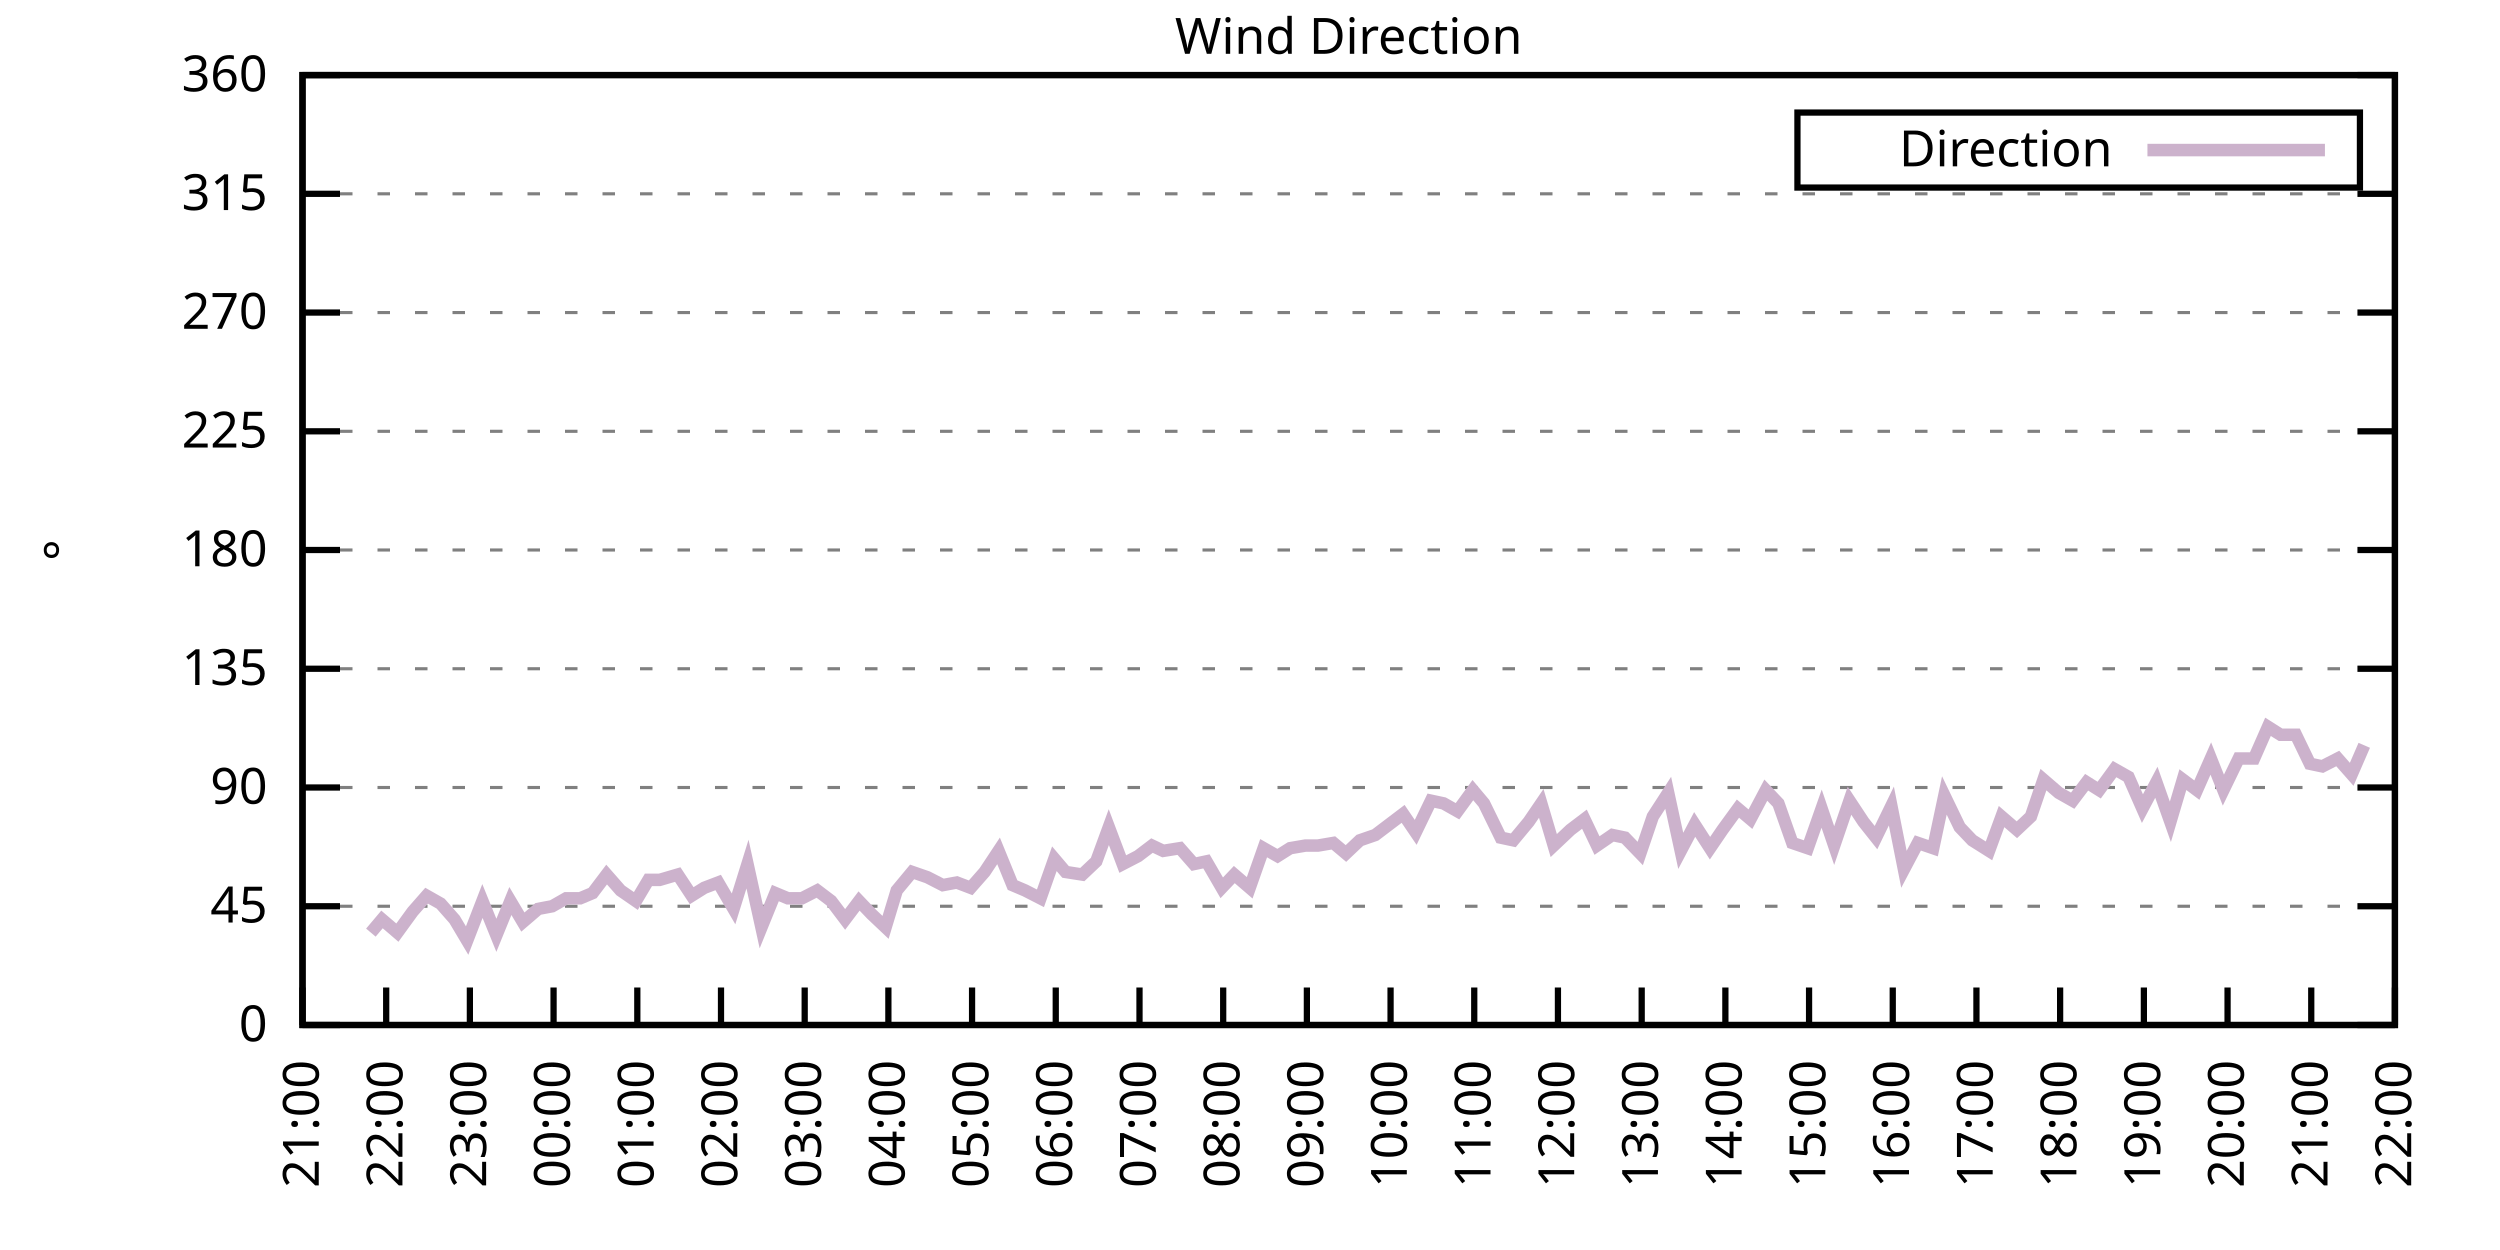
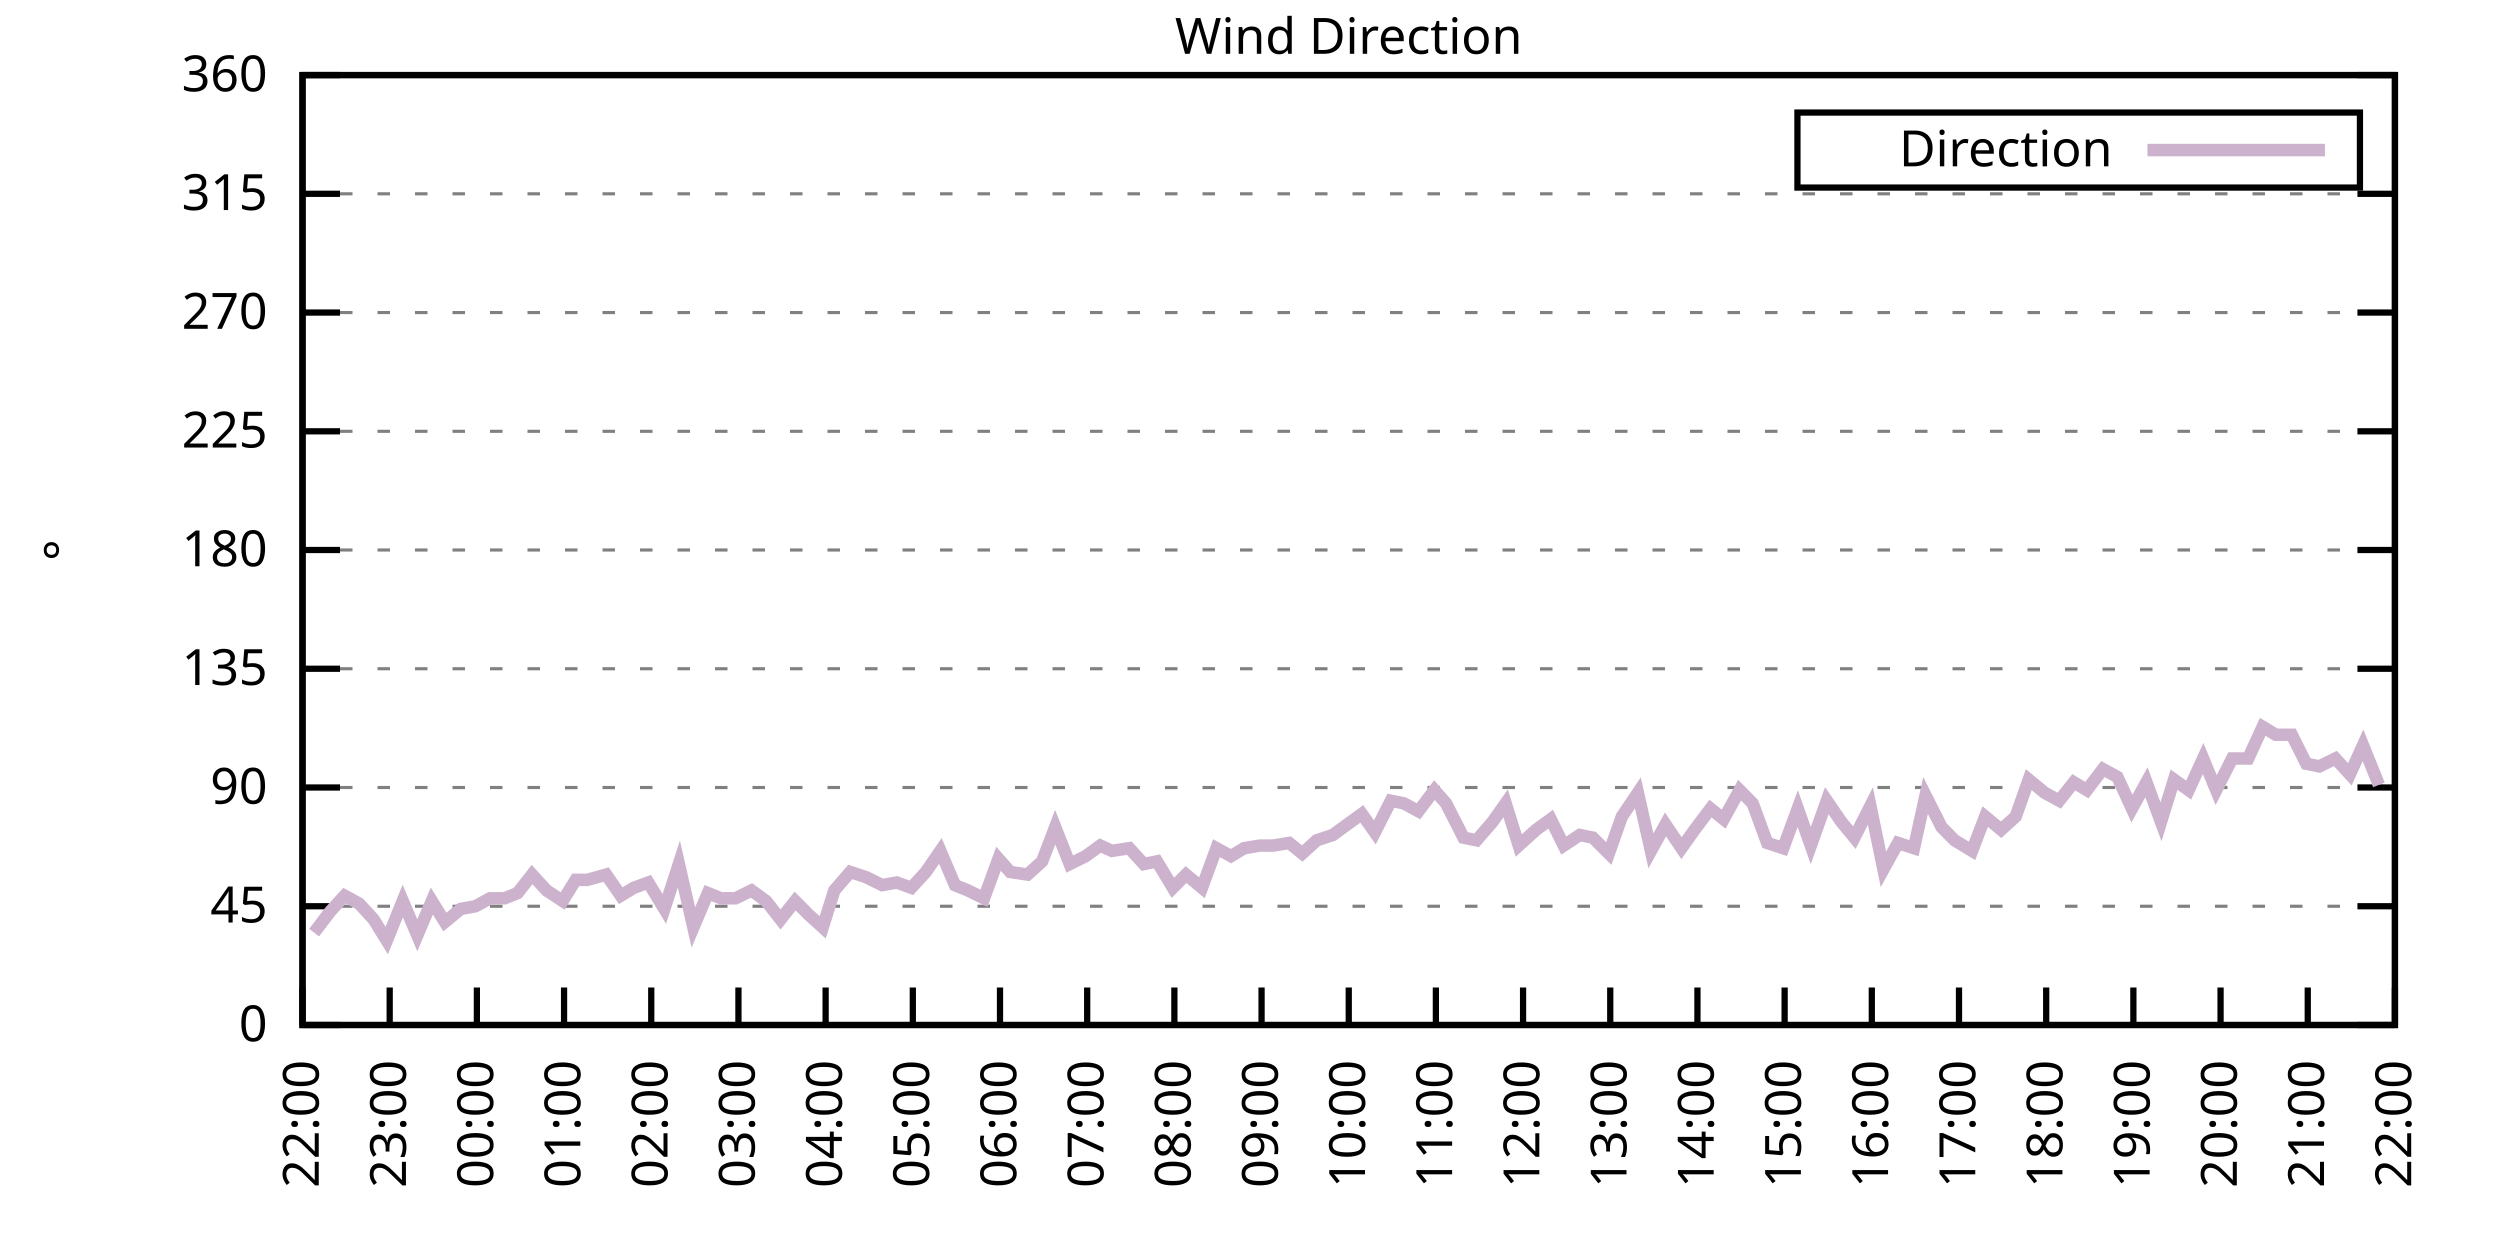
<svg xmlns="http://www.w3.org/2000/svg" xmlns:xlink="http://www.w3.org/1999/xlink" width="400" height="200" viewBox="0 0 400 200">
  <g id="gnuplot_canvas">
    <rect x="0" y="0" width="400" height="200" fill="none" />
    <defs>
      <circle id="gpDot" r="0.5" stroke-width="0.5" stroke="currentColor" />
      <path id="gpPt0" stroke-width="0.333" stroke="currentColor" d="M-1,0 h2 M0,-1 v2" />
      <path id="gpPt1" stroke-width="0.333" stroke="currentColor" d="M-1,-1 L1,1 M1,-1 L-1,1" />
      <path id="gpPt2" stroke-width="0.333" stroke="currentColor" d="M-1,0 L1,0 M0,-1 L0,1 M-1,-1 L1,1 M-1,1 L1,-1" />
      <rect id="gpPt3" stroke-width="0.333" stroke="currentColor" x="-1" y="-1" width="2" height="2" />
      <rect id="gpPt4" stroke-width="0.333" stroke="currentColor" fill="currentColor" x="-1" y="-1" width="2" height="2" />
      <circle id="gpPt5" stroke-width="0.333" stroke="currentColor" cx="0" cy="0" r="1" />
      <use xlink:href="#gpPt5" id="gpPt6" fill="currentColor" stroke="none" />
      <path id="gpPt7" stroke-width="0.333" stroke="currentColor" d="M0,-1.33 L-1.33,0.67 L1.33,0.67 z" />
      <use xlink:href="#gpPt7" id="gpPt8" fill="currentColor" stroke="none" />
      <use xlink:href="#gpPt7" id="gpPt9" stroke="currentColor" transform="rotate(180)" />
      <use xlink:href="#gpPt9" id="gpPt10" fill="currentColor" stroke="none" />
      <use xlink:href="#gpPt3" id="gpPt11" stroke="currentColor" transform="rotate(45)" />
      <use xlink:href="#gpPt11" id="gpPt12" fill="currentColor" stroke="none" />
      <path id="gpPt13" stroke-width="0.333" stroke="currentColor" d="M0,1.330 L1.265,0.411 L0.782,-1.067 L-0.782,-1.076 L-1.265,0.411 z" />
      <use xlink:href="#gpPt13" id="gpPt14" fill="currentColor" stroke="none" />
      <filter id="textbox" filterUnits="objectBoundingBox" x="0" y="0" height="1" width="1">
        <feFlood flood-color="white" flood-opacity="1" result="bgnd" />
        <feComposite in="SourceGraphic" in2="bgnd" operator="atop" />
      </filter>
      <filter id="greybox" filterUnits="objectBoundingBox" x="0" y="0" height="1" width="1">
        <feFlood flood-color="lightgrey" flood-opacity="1" result="grey" />
        <feComposite in="SourceGraphic" in2="grey" operator="atop" />
      </filter>
    </defs>
    <g fill="none" color="white" stroke="currentColor" stroke-width="1.00" stroke-linecap="butt" stroke-linejoin="miter">
</g>
    <g fill="none" color="black" stroke="currentColor" stroke-width="1.00" stroke-linecap="butt" stroke-linejoin="miter">
      <g stroke="none" shape-rendering="crispEdges">
        <polygon fill="rgb(255, 255, 255)" points="48.40,164.00 383.18,164.00 383.18,12.02 48.40,12.02 " />
      </g>
    </g>
    <g fill="none" color="black" stroke="currentColor" stroke-width="1.00" stroke-linecap="butt" stroke-linejoin="miter">
</g>
    <g fill="none" color="black" stroke="black" stroke-width="0.50" stroke-linecap="butt" stroke-linejoin="miter">
</g>
    <g fill="none" color="gray" stroke="currentColor" stroke-width="0.50" stroke-linecap="butt" stroke-linejoin="miter">
      <path stroke="gray" stroke-dasharray="2,4" class="gridline" d="M48.40,164.00 L383.19,164.00  " />
    </g>
    <g fill="none" color="gray" stroke="gray" stroke-width="1.00" stroke-linecap="butt" stroke-linejoin="miter">
</g>
    <g fill="none" color="black" stroke="currentColor" stroke-width="1.00" stroke-linecap="butt" stroke-linejoin="miter">
      <path stroke="black" d="M48.40,164.00 L54.40,164.00 M383.19,164.00 L377.19,164.00  " />
      <g transform="translate(42.80,166.60)" stroke="none" fill="black" font-family="Sans" font-size="8.00" text-anchor="end">
        <text>
          <tspan font-family="Sans"> 0</tspan>
        </text>
      </g>
    </g>
    <g fill="none" color="black" stroke="currentColor" stroke-width="1.00" stroke-linecap="butt" stroke-linejoin="miter">
</g>
    <g fill="none" color="black" stroke="black" stroke-width="0.50" stroke-linecap="butt" stroke-linejoin="miter">
</g>
    <g fill="none" color="gray" stroke="currentColor" stroke-width="0.50" stroke-linecap="butt" stroke-linejoin="miter">
      <path stroke="gray" stroke-dasharray="2,4" class="gridline" d="M48.40,145.00 L383.19,145.00  " />
    </g>
    <g fill="none" color="gray" stroke="gray" stroke-width="1.00" stroke-linecap="butt" stroke-linejoin="miter">
</g>
    <g fill="none" color="black" stroke="currentColor" stroke-width="1.00" stroke-linecap="butt" stroke-linejoin="miter">
      <path stroke="black" d="M48.40,145.00 L54.40,145.00 M383.19,145.00 L377.19,145.00  " />
      <g transform="translate(42.80,147.60)" stroke="none" fill="black" font-family="Sans" font-size="8.00" text-anchor="end">
        <text>
          <tspan font-family="Sans"> 45</tspan>
        </text>
      </g>
    </g>
    <g fill="none" color="black" stroke="currentColor" stroke-width="1.00" stroke-linecap="butt" stroke-linejoin="miter">
</g>
    <g fill="none" color="black" stroke="black" stroke-width="0.50" stroke-linecap="butt" stroke-linejoin="miter">
</g>
    <g fill="none" color="gray" stroke="currentColor" stroke-width="0.50" stroke-linecap="butt" stroke-linejoin="miter">
      <path stroke="gray" stroke-dasharray="2,4" class="gridline" d="M48.40,126.00 L383.19,126.00  " />
    </g>
    <g fill="none" color="gray" stroke="gray" stroke-width="1.00" stroke-linecap="butt" stroke-linejoin="miter">
</g>
    <g fill="none" color="black" stroke="currentColor" stroke-width="1.00" stroke-linecap="butt" stroke-linejoin="miter">
      <path stroke="black" d="M48.40,126.00 L54.40,126.00 M383.19,126.00 L377.19,126.00  " />
      <g transform="translate(42.80,128.60)" stroke="none" fill="black" font-family="Sans" font-size="8.00" text-anchor="end">
        <text>
          <tspan font-family="Sans"> 90</tspan>
        </text>
      </g>
    </g>
    <g fill="none" color="black" stroke="currentColor" stroke-width="1.00" stroke-linecap="butt" stroke-linejoin="miter">
</g>
    <g fill="none" color="black" stroke="black" stroke-width="0.50" stroke-linecap="butt" stroke-linejoin="miter">
</g>
    <g fill="none" color="gray" stroke="currentColor" stroke-width="0.50" stroke-linecap="butt" stroke-linejoin="miter">
      <path stroke="gray" stroke-dasharray="2,4" class="gridline" d="M48.40,107.00 L383.19,107.00  " />
    </g>
    <g fill="none" color="gray" stroke="gray" stroke-width="1.00" stroke-linecap="butt" stroke-linejoin="miter">
</g>
    <g fill="none" color="black" stroke="currentColor" stroke-width="1.00" stroke-linecap="butt" stroke-linejoin="miter">
      <path stroke="black" d="M48.40,107.00 L54.40,107.00 M383.19,107.00 L377.19,107.00  " />
      <g transform="translate(42.80,109.60)" stroke="none" fill="black" font-family="Sans" font-size="8.00" text-anchor="end">
        <text>
          <tspan font-family="Sans"> 135</tspan>
        </text>
      </g>
    </g>
    <g fill="none" color="black" stroke="currentColor" stroke-width="1.00" stroke-linecap="butt" stroke-linejoin="miter">
</g>
    <g fill="none" color="black" stroke="black" stroke-width="0.50" stroke-linecap="butt" stroke-linejoin="miter">
</g>
    <g fill="none" color="gray" stroke="currentColor" stroke-width="0.50" stroke-linecap="butt" stroke-linejoin="miter">
      <path stroke="gray" stroke-dasharray="2,4" class="gridline" d="M48.40,88.00 L383.19,88.00  " />
    </g>
    <g fill="none" color="gray" stroke="gray" stroke-width="1.00" stroke-linecap="butt" stroke-linejoin="miter">
</g>
    <g fill="none" color="black" stroke="currentColor" stroke-width="1.00" stroke-linecap="butt" stroke-linejoin="miter">
      <path stroke="black" d="M48.40,88.00 L54.40,88.00 M383.19,88.00 L377.19,88.00  " />
      <g transform="translate(42.80,90.60)" stroke="none" fill="black" font-family="Sans" font-size="8.00" text-anchor="end">
        <text>
          <tspan font-family="Sans"> 180</tspan>
        </text>
      </g>
    </g>
    <g fill="none" color="black" stroke="currentColor" stroke-width="1.00" stroke-linecap="butt" stroke-linejoin="miter">
</g>
    <g fill="none" color="black" stroke="black" stroke-width="0.50" stroke-linecap="butt" stroke-linejoin="miter">
</g>
    <g fill="none" color="gray" stroke="currentColor" stroke-width="0.50" stroke-linecap="butt" stroke-linejoin="miter">
      <path stroke="gray" stroke-dasharray="2,4" class="gridline" d="M48.40,69.01 L383.19,69.01  " />
    </g>
    <g fill="none" color="gray" stroke="gray" stroke-width="1.00" stroke-linecap="butt" stroke-linejoin="miter">
</g>
    <g fill="none" color="black" stroke="currentColor" stroke-width="1.00" stroke-linecap="butt" stroke-linejoin="miter">
      <path stroke="black" d="M48.40,69.01 L54.40,69.01 M383.19,69.01 L377.19,69.01  " />
      <g transform="translate(42.80,71.61)" stroke="none" fill="black" font-family="Sans" font-size="8.00" text-anchor="end">
        <text>
          <tspan font-family="Sans"> 225</tspan>
        </text>
      </g>
    </g>
    <g fill="none" color="black" stroke="currentColor" stroke-width="1.00" stroke-linecap="butt" stroke-linejoin="miter">
</g>
    <g fill="none" color="black" stroke="black" stroke-width="0.50" stroke-linecap="butt" stroke-linejoin="miter">
</g>
    <g fill="none" color="gray" stroke="currentColor" stroke-width="0.50" stroke-linecap="butt" stroke-linejoin="miter">
      <path stroke="gray" stroke-dasharray="2,4" class="gridline" d="M48.40,50.01 L383.19,50.01  " />
    </g>
    <g fill="none" color="gray" stroke="gray" stroke-width="1.00" stroke-linecap="butt" stroke-linejoin="miter">
</g>
    <g fill="none" color="black" stroke="currentColor" stroke-width="1.00" stroke-linecap="butt" stroke-linejoin="miter">
      <path stroke="black" d="M48.40,50.01 L54.40,50.01 M383.19,50.01 L377.19,50.01  " />
      <g transform="translate(42.80,52.61)" stroke="none" fill="black" font-family="Sans" font-size="8.00" text-anchor="end">
        <text>
          <tspan font-family="Sans"> 270</tspan>
        </text>
      </g>
    </g>
    <g fill="none" color="black" stroke="currentColor" stroke-width="1.00" stroke-linecap="butt" stroke-linejoin="miter">
</g>
    <g fill="none" color="black" stroke="black" stroke-width="0.50" stroke-linecap="butt" stroke-linejoin="miter">
</g>
    <g fill="none" color="gray" stroke="currentColor" stroke-width="0.50" stroke-linecap="butt" stroke-linejoin="miter">
      <path stroke="gray" stroke-dasharray="2,4" class="gridline" d="M48.40,31.01 L383.19,31.01  " />
    </g>
    <g fill="none" color="gray" stroke="gray" stroke-width="1.00" stroke-linecap="butt" stroke-linejoin="miter">
</g>
    <g fill="none" color="black" stroke="currentColor" stroke-width="1.00" stroke-linecap="butt" stroke-linejoin="miter">
      <path stroke="black" d="M48.40,31.01 L54.40,31.01 M383.19,31.01 L377.19,31.01  " />
      <g transform="translate(42.80,33.61)" stroke="none" fill="black" font-family="Sans" font-size="8.00" text-anchor="end">
        <text>
          <tspan font-family="Sans"> 315</tspan>
        </text>
      </g>
    </g>
    <g fill="none" color="black" stroke="currentColor" stroke-width="1.00" stroke-linecap="butt" stroke-linejoin="miter">
</g>
    <g fill="none" color="black" stroke="black" stroke-width="0.50" stroke-linecap="butt" stroke-linejoin="miter">
</g>
    <g fill="none" color="gray" stroke="currentColor" stroke-width="0.50" stroke-linecap="butt" stroke-linejoin="miter">
      <path stroke="gray" stroke-dasharray="2,4" class="gridline" d="M48.40,12.01 L383.19,12.01  " />
    </g>
    <g fill="none" color="gray" stroke="gray" stroke-width="1.00" stroke-linecap="butt" stroke-linejoin="miter">
</g>
    <g fill="none" color="black" stroke="currentColor" stroke-width="1.00" stroke-linecap="butt" stroke-linejoin="miter">
      <path stroke="black" d="M48.40,12.01 L54.40,12.01 M383.19,12.01 L377.19,12.01  " />
      <g transform="translate(42.80,14.61)" stroke="none" fill="black" font-family="Sans" font-size="8.00" text-anchor="end">
        <text>
          <tspan font-family="Sans"> 360</tspan>
        </text>
      </g>
    </g>
    <g fill="none" color="black" stroke="currentColor" stroke-width="1.00" stroke-linecap="butt" stroke-linejoin="miter">
      <path stroke="black" d="M48.40,164.00 L48.40,158.00  " />
      <g transform="translate(51.00,169.60) rotate(270.00)" stroke="none" fill="black" font-family="Sans" font-size="8.00" text-anchor="end">
        <text>
-           <tspan font-family="Sans">21:00</tspan>
-         </text>
-       </g>
-     </g>
-     <g fill="none" color="black" stroke="currentColor" stroke-width="1.00" stroke-linecap="butt" stroke-linejoin="miter">
-       <path stroke="black" d="M61.79,164.00 L61.79,158.00  " />
-       <g transform="translate(64.39,169.60) rotate(270.00)" stroke="none" fill="black" font-family="Sans" font-size="8.00" text-anchor="end">
-         <text>
          <tspan font-family="Sans">22:00</tspan>
        </text>
      </g>
    </g>
    <g fill="none" color="black" stroke="currentColor" stroke-width="1.00" stroke-linecap="butt" stroke-linejoin="miter">
-       <path stroke="black" d="M75.18,164.00 L75.18,158.00  " />
-       <g transform="translate(77.78,169.60) rotate(270.00)" stroke="none" fill="black" font-family="Sans" font-size="8.00" text-anchor="end">
+       <path stroke="black" d="M62.35,164.00 L62.35,158.00  " />
+       <g transform="translate(64.95,169.60) rotate(270.00)" stroke="none" fill="black" font-family="Sans" font-size="8.00" text-anchor="end">
        <text>
          <tspan font-family="Sans">23:00</tspan>
        </text>
      </g>
    </g>
    <g fill="none" color="black" stroke="currentColor" stroke-width="1.00" stroke-linecap="butt" stroke-linejoin="miter">
-       <path stroke="black" d="M88.57,164.00 L88.57,158.00  " />
-       <g transform="translate(91.17,169.60) rotate(270.00)" stroke="none" fill="black" font-family="Sans" font-size="8.00" text-anchor="end">
+       <path stroke="black" d="M76.30,164.00 L76.30,158.00  " />
+       <g transform="translate(78.90,169.60) rotate(270.00)" stroke="none" fill="black" font-family="Sans" font-size="8.00" text-anchor="end">
        <text>
          <tspan font-family="Sans">00:00</tspan>
        </text>
      </g>
    </g>
    <g fill="none" color="black" stroke="currentColor" stroke-width="1.00" stroke-linecap="butt" stroke-linejoin="miter">
-       <path stroke="black" d="M101.97,164.00 L101.97,158.00  " />
-       <g transform="translate(104.57,169.60) rotate(270.00)" stroke="none" fill="black" font-family="Sans" font-size="8.00" text-anchor="end">
+       <path stroke="black" d="M90.25,164.00 L90.25,158.00  " />
+       <g transform="translate(92.85,169.60) rotate(270.00)" stroke="none" fill="black" font-family="Sans" font-size="8.00" text-anchor="end">
        <text>
          <tspan font-family="Sans">01:00</tspan>
        </text>
      </g>
    </g>
    <g fill="none" color="black" stroke="currentColor" stroke-width="1.00" stroke-linecap="butt" stroke-linejoin="miter">
-       <path stroke="black" d="M115.36,164.00 L115.36,158.00  " />
-       <g transform="translate(117.96,169.60) rotate(270.00)" stroke="none" fill="black" font-family="Sans" font-size="8.00" text-anchor="end">
+       <path stroke="black" d="M104.20,164.00 L104.20,158.00  " />
+       <g transform="translate(106.80,169.60) rotate(270.00)" stroke="none" fill="black" font-family="Sans" font-size="8.00" text-anchor="end">
        <text>
          <tspan font-family="Sans">02:00</tspan>
        </text>
      </g>
    </g>
    <g fill="none" color="black" stroke="currentColor" stroke-width="1.00" stroke-linecap="butt" stroke-linejoin="miter">
-       <path stroke="black" d="M128.75,164.00 L128.75,158.00  " />
-       <g transform="translate(131.35,169.60) rotate(270.00)" stroke="none" fill="black" font-family="Sans" font-size="8.00" text-anchor="end">
+       <path stroke="black" d="M118.15,164.00 L118.15,158.00  " />
+       <g transform="translate(120.75,169.60) rotate(270.00)" stroke="none" fill="black" font-family="Sans" font-size="8.00" text-anchor="end">
        <text>
          <tspan font-family="Sans">03:00</tspan>
        </text>
      </g>
    </g>
    <g fill="none" color="black" stroke="currentColor" stroke-width="1.00" stroke-linecap="butt" stroke-linejoin="miter">
-       <path stroke="black" d="M142.14,164.00 L142.14,158.00  " />
-       <g transform="translate(144.74,169.60) rotate(270.00)" stroke="none" fill="black" font-family="Sans" font-size="8.00" text-anchor="end">
+       <path stroke="black" d="M132.10,164.00 L132.10,158.00  " />
+       <g transform="translate(134.70,169.60) rotate(270.00)" stroke="none" fill="black" font-family="Sans" font-size="8.00" text-anchor="end">
        <text>
          <tspan font-family="Sans">04:00</tspan>
        </text>
      </g>
    </g>
    <g fill="none" color="black" stroke="currentColor" stroke-width="1.00" stroke-linecap="butt" stroke-linejoin="miter">
-       <path stroke="black" d="M155.53,164.00 L155.53,158.00  " />
-       <g transform="translate(158.13,169.60) rotate(270.00)" stroke="none" fill="black" font-family="Sans" font-size="8.00" text-anchor="end">
+       <path stroke="black" d="M146.05,164.00 L146.05,158.00  " />
+       <g transform="translate(148.65,169.60) rotate(270.00)" stroke="none" fill="black" font-family="Sans" font-size="8.00" text-anchor="end">
        <text>
          <tspan font-family="Sans">05:00</tspan>
        </text>
      </g>
    </g>
    <g fill="none" color="black" stroke="currentColor" stroke-width="1.00" stroke-linecap="butt" stroke-linejoin="miter">
-       <path stroke="black" d="M168.92,164.00 L168.92,158.00  " />
-       <g transform="translate(171.52,169.60) rotate(270.00)" stroke="none" fill="black" font-family="Sans" font-size="8.00" text-anchor="end">
+       <path stroke="black" d="M160.00,164.00 L160.00,158.00  " />
+       <g transform="translate(162.60,169.60) rotate(270.00)" stroke="none" fill="black" font-family="Sans" font-size="8.00" text-anchor="end">
        <text>
          <tspan font-family="Sans">06:00</tspan>
        </text>
      </g>
    </g>
    <g fill="none" color="black" stroke="currentColor" stroke-width="1.00" stroke-linecap="butt" stroke-linejoin="miter">
-       <path stroke="black" d="M182.32,164.00 L182.32,158.00  " />
-       <g transform="translate(184.92,169.60) rotate(270.00)" stroke="none" fill="black" font-family="Sans" font-size="8.00" text-anchor="end">
+       <path stroke="black" d="M173.95,164.00 L173.95,158.00  " />
+       <g transform="translate(176.55,169.60) rotate(270.00)" stroke="none" fill="black" font-family="Sans" font-size="8.00" text-anchor="end">
        <text>
          <tspan font-family="Sans">07:00</tspan>
        </text>
      </g>
    </g>
    <g fill="none" color="black" stroke="currentColor" stroke-width="1.00" stroke-linecap="butt" stroke-linejoin="miter">
-       <path stroke="black" d="M195.71,164.00 L195.71,158.00  " />
-       <g transform="translate(198.31,169.60) rotate(270.00)" stroke="none" fill="black" font-family="Sans" font-size="8.00" text-anchor="end">
+       <path stroke="black" d="M187.90,164.00 L187.90,158.00  " />
+       <g transform="translate(190.50,169.60) rotate(270.00)" stroke="none" fill="black" font-family="Sans" font-size="8.00" text-anchor="end">
        <text>
          <tspan font-family="Sans">08:00</tspan>
        </text>
      </g>
    </g>
    <g fill="none" color="black" stroke="currentColor" stroke-width="1.00" stroke-linecap="butt" stroke-linejoin="miter">
-       <path stroke="black" d="M209.10,164.00 L209.10,158.00  " />
-       <g transform="translate(211.70,169.60) rotate(270.00)" stroke="none" fill="black" font-family="Sans" font-size="8.00" text-anchor="end">
+       <path stroke="black" d="M201.85,164.00 L201.85,158.00  " />
+       <g transform="translate(204.45,169.60) rotate(270.00)" stroke="none" fill="black" font-family="Sans" font-size="8.00" text-anchor="end">
        <text>
          <tspan font-family="Sans">09:00</tspan>
        </text>
      </g>
    </g>
    <g fill="none" color="black" stroke="currentColor" stroke-width="1.00" stroke-linecap="butt" stroke-linejoin="miter">
-       <path stroke="black" d="M222.49,164.00 L222.49,158.00  " />
-       <g transform="translate(225.09,169.60) rotate(270.00)" stroke="none" fill="black" font-family="Sans" font-size="8.00" text-anchor="end">
+       <path stroke="black" d="M215.80,164.00 L215.80,158.00  " />
+       <g transform="translate(218.40,169.60) rotate(270.00)" stroke="none" fill="black" font-family="Sans" font-size="8.00" text-anchor="end">
        <text>
          <tspan font-family="Sans">10:00</tspan>
        </text>
      </g>
    </g>
    <g fill="none" color="black" stroke="currentColor" stroke-width="1.00" stroke-linecap="butt" stroke-linejoin="miter">
-       <path stroke="black" d="M235.88,164.00 L235.88,158.00  " />
-       <g transform="translate(238.48,169.60) rotate(270.00)" stroke="none" fill="black" font-family="Sans" font-size="8.00" text-anchor="end">
+       <path stroke="black" d="M229.74,164.00 L229.74,158.00  " />
+       <g transform="translate(232.34,169.60) rotate(270.00)" stroke="none" fill="black" font-family="Sans" font-size="8.00" text-anchor="end">
        <text>
          <tspan font-family="Sans">11:00</tspan>
        </text>
      </g>
    </g>
    <g fill="none" color="black" stroke="currentColor" stroke-width="1.00" stroke-linecap="butt" stroke-linejoin="miter">
-       <path stroke="black" d="M249.27,164.00 L249.27,158.00  " />
-       <g transform="translate(251.87,169.60) rotate(270.00)" stroke="none" fill="black" font-family="Sans" font-size="8.00" text-anchor="end">
+       <path stroke="black" d="M243.69,164.00 L243.69,158.00  " />
+       <g transform="translate(246.29,169.60) rotate(270.00)" stroke="none" fill="black" font-family="Sans" font-size="8.00" text-anchor="end">
        <text>
          <tspan font-family="Sans">12:00</tspan>
        </text>
      </g>
    </g>
    <g fill="none" color="black" stroke="currentColor" stroke-width="1.00" stroke-linecap="butt" stroke-linejoin="miter">
-       <path stroke="black" d="M262.67,164.00 L262.67,158.00  " />
-       <g transform="translate(265.27,169.60) rotate(270.00)" stroke="none" fill="black" font-family="Sans" font-size="8.00" text-anchor="end">
+       <path stroke="black" d="M257.64,164.00 L257.64,158.00  " />
+       <g transform="translate(260.24,169.60) rotate(270.00)" stroke="none" fill="black" font-family="Sans" font-size="8.00" text-anchor="end">
        <text>
          <tspan font-family="Sans">13:00</tspan>
        </text>
      </g>
    </g>
    <g fill="none" color="black" stroke="currentColor" stroke-width="1.00" stroke-linecap="butt" stroke-linejoin="miter">
-       <path stroke="black" d="M276.06,164.00 L276.06,158.00  " />
-       <g transform="translate(278.66,169.60) rotate(270.00)" stroke="none" fill="black" font-family="Sans" font-size="8.00" text-anchor="end">
+       <path stroke="black" d="M271.59,164.00 L271.59,158.00  " />
+       <g transform="translate(274.19,169.60) rotate(270.00)" stroke="none" fill="black" font-family="Sans" font-size="8.00" text-anchor="end">
        <text>
          <tspan font-family="Sans">14:00</tspan>
        </text>
      </g>
    </g>
    <g fill="none" color="black" stroke="currentColor" stroke-width="1.00" stroke-linecap="butt" stroke-linejoin="miter">
-       <path stroke="black" d="M289.45,164.00 L289.45,158.00  " />
-       <g transform="translate(292.05,169.60) rotate(270.00)" stroke="none" fill="black" font-family="Sans" font-size="8.00" text-anchor="end">
+       <path stroke="black" d="M285.54,164.00 L285.54,158.00  " />
+       <g transform="translate(288.14,169.60) rotate(270.00)" stroke="none" fill="black" font-family="Sans" font-size="8.00" text-anchor="end">
        <text>
          <tspan font-family="Sans">15:00</tspan>
        </text>
      </g>
    </g>
    <g fill="none" color="black" stroke="currentColor" stroke-width="1.00" stroke-linecap="butt" stroke-linejoin="miter">
-       <path stroke="black" d="M302.84,164.00 L302.84,158.00  " />
-       <g transform="translate(305.44,169.60) rotate(270.00)" stroke="none" fill="black" font-family="Sans" font-size="8.00" text-anchor="end">
+       <path stroke="black" d="M299.49,164.00 L299.49,158.00  " />
+       <g transform="translate(302.09,169.60) rotate(270.00)" stroke="none" fill="black" font-family="Sans" font-size="8.00" text-anchor="end">
        <text>
          <tspan font-family="Sans">16:00</tspan>
        </text>
      </g>
    </g>
    <g fill="none" color="black" stroke="currentColor" stroke-width="1.00" stroke-linecap="butt" stroke-linejoin="miter">
-       <path stroke="black" d="M316.23,164.00 L316.23,158.00  " />
-       <g transform="translate(318.83,169.60) rotate(270.00)" stroke="none" fill="black" font-family="Sans" font-size="8.00" text-anchor="end">
+       <path stroke="black" d="M313.44,164.00 L313.44,158.00  " />
+       <g transform="translate(316.04,169.60) rotate(270.00)" stroke="none" fill="black" font-family="Sans" font-size="8.00" text-anchor="end">
        <text>
          <tspan font-family="Sans">17:00</tspan>
        </text>
      </g>
    </g>
    <g fill="none" color="black" stroke="currentColor" stroke-width="1.00" stroke-linecap="butt" stroke-linejoin="miter">
-       <path stroke="black" d="M329.62,164.00 L329.62,158.00  " />
-       <g transform="translate(332.22,169.60) rotate(270.00)" stroke="none" fill="black" font-family="Sans" font-size="8.00" text-anchor="end">
+       <path stroke="black" d="M327.39,164.00 L327.39,158.00  " />
+       <g transform="translate(329.99,169.60) rotate(270.00)" stroke="none" fill="black" font-family="Sans" font-size="8.00" text-anchor="end">
        <text>
          <tspan font-family="Sans">18:00</tspan>
        </text>
      </g>
    </g>
    <g fill="none" color="black" stroke="currentColor" stroke-width="1.00" stroke-linecap="butt" stroke-linejoin="miter">
-       <path stroke="black" d="M343.02,164.00 L343.02,158.00  " />
-       <g transform="translate(345.62,169.60) rotate(270.00)" stroke="none" fill="black" font-family="Sans" font-size="8.00" text-anchor="end">
+       <path stroke="black" d="M341.34,164.00 L341.34,158.00  " />
+       <g transform="translate(343.94,169.60) rotate(270.00)" stroke="none" fill="black" font-family="Sans" font-size="8.00" text-anchor="end">
        <text>
          <tspan font-family="Sans">19:00</tspan>
        </text>
      </g>
    </g>
    <g fill="none" color="black" stroke="currentColor" stroke-width="1.00" stroke-linecap="butt" stroke-linejoin="miter">
-       <path stroke="black" d="M356.41,164.00 L356.41,158.00  " />
-       <g transform="translate(359.01,169.60) rotate(270.00)" stroke="none" fill="black" font-family="Sans" font-size="8.00" text-anchor="end">
+       <path stroke="black" d="M355.29,164.00 L355.29,158.00  " />
+       <g transform="translate(357.89,169.60) rotate(270.00)" stroke="none" fill="black" font-family="Sans" font-size="8.00" text-anchor="end">
        <text>
          <tspan font-family="Sans">20:00</tspan>
        </text>
      </g>
    </g>
    <g fill="none" color="black" stroke="currentColor" stroke-width="1.00" stroke-linecap="butt" stroke-linejoin="miter">
-       <path stroke="black" d="M369.80,164.00 L369.80,158.00  " />
-       <g transform="translate(372.40,169.60) rotate(270.00)" stroke="none" fill="black" font-family="Sans" font-size="8.00" text-anchor="end">
+       <path stroke="black" d="M369.24,164.00 L369.24,158.00  " />
+       <g transform="translate(371.84,169.60) rotate(270.00)" stroke="none" fill="black" font-family="Sans" font-size="8.00" text-anchor="end">
        <text>
          <tspan font-family="Sans">21:00</tspan>
        </text>
      </g>
    </g>
    <g fill="none" color="black" stroke="currentColor" stroke-width="1.00" stroke-linecap="butt" stroke-linejoin="miter">
      <path stroke="black" d="M383.19,164.00 L383.19,158.00  " />
      <g transform="translate(385.79,169.60) rotate(270.00)" stroke="none" fill="black" font-family="Sans" font-size="8.00" text-anchor="end">
        <text>
          <tspan font-family="Sans">22:00</tspan>
        </text>
      </g>
    </g>
    <g fill="none" color="black" stroke="currentColor" stroke-width="1.00" stroke-linecap="butt" stroke-linejoin="miter">
</g>
    <g fill="none" color="black" stroke="currentColor" stroke-width="1.00" stroke-linecap="butt" stroke-linejoin="miter">
      <path stroke="black" d="M48.40,12.01 L48.40,164.00 L383.19,164.00 L383.19,12.01 L48.40,12.01 Z  " />
    </g>
    <g fill="none" color="black" stroke="currentColor" stroke-width="1.00" stroke-linecap="butt" stroke-linejoin="miter">
</g>
    <g fill="none" color="black" stroke="currentColor" stroke-width="1.00" stroke-linecap="butt" stroke-linejoin="miter">
      <path stroke="black" d="M287.59,30.01 L287.59,18.01 L377.59,18.01 L377.59,30.01 L287.59,30.01 Z  " />
    </g>
    <g id="Wind_direction_plot_1">
      <g fill="none" color="white" stroke="black" stroke-width="2.00" stroke-linecap="butt" stroke-linejoin="miter">
</g>
      <g fill="none" color="black" stroke="currentColor" stroke-width="2.00" stroke-linecap="butt" stroke-linejoin="miter">
        <g transform="translate(337.99,26.61)" stroke="none" fill="black" font-family="Sans" font-size="8.00" text-anchor="end">
          <text>
            <tspan font-family="Sans">Direction</tspan>
          </text>
        </g>
      </g>
      <g fill="none" color="black" stroke="currentColor" stroke-width="2.00" stroke-linecap="butt" stroke-linejoin="miter">
-         <path stroke="rgb(204, 178, 204)" d="M343.59,24.01 L371.99,24.01 M59.34,149.22 L61.12,147.11 L63.58,149.22 L66.03,145.85 L68.26,143.31 L70.50,144.58   L72.73,147.11 L74.74,150.49 L77.19,144.16 L79.42,149.65 L81.66,144.16 L83.66,147.53 L86.12,145.42 L88.35,145.00   L90.58,143.73 L92.82,143.73 L94.82,142.89 L97.06,139.93 L99.29,142.47 L101.74,144.16 L103.75,140.78 L105.54,140.78   L108.44,139.93 L110.67,143.31 L112.68,142.05 L114.91,141.20 L117.37,145.42 L119.60,138.25 L121.83,148.38 L124.06,142.89   L126.07,143.73 L128.30,143.73 L130.76,142.47 L132.99,144.16 L135.22,147.11 L137.45,144.16 L139.46,146.27 L141.69,148.38   L143.48,142.47 L145.94,139.51 L148.39,140.36 L150.85,141.62 L153.08,141.20 L155.31,142.05 L157.54,139.51 L159.77,136.14   L162.01,141.62 L164.01,142.47 L166.47,143.73 L168.70,137.40 L170.49,139.51 L173.17,139.93 L175.40,137.82 L177.41,132.34   L179.64,138.25 L182.09,136.98 L184.32,135.29 L186.11,136.14 L188.79,135.71 L191.02,138.25 L193.03,137.82 L195.48,142.05   L197.49,139.93 L199.95,142.05 L202.18,135.71 L204.41,136.98 L206.42,135.71 L208.88,135.29 L210.88,135.29 L213.34,134.87   L215.35,136.56 L217.58,134.45 L220.04,133.60 L222.27,131.91 L224.50,130.22 L226.51,133.18 L228.96,128.11 L230.97,128.54   L233.20,129.80 L235.66,126.42 L237.44,128.54 L240.12,134.02 L242.13,134.45 L244.59,131.49 L246.60,128.54 L248.60,135.29   L251.28,132.76 L253.51,131.07 L255.52,135.29 L257.98,133.60 L259.99,134.02 L262.44,136.56 L264.45,130.65 L266.91,126.85   L268.92,136.14 L271.15,131.91 L273.60,135.71 L275.61,132.76 L278.07,129.38 L280.07,131.07 L282.53,126.42 L284.54,128.54   L286.77,134.87 L289.23,135.71 L291.46,129.38 L293.47,135.29 L295.92,128.11 L298.15,131.49 L300.16,134.02 L302.62,128.96   L304.63,139.09 L306.86,134.87 L309.31,135.71 L311.10,127.27 L313.55,132.34 L315.56,134.45 L318.24,136.14 L320.25,130.65   L322.70,132.76 L324.94,130.65 L326.95,124.74 L329.40,126.85 L331.63,128.11 L333.86,125.16 L335.87,126.42 L338.33,123.05   L340.56,124.31 L342.79,129.38 L345.02,125.16 L347.26,131.49 L349.26,124.74 L351.50,126.42 L353.73,121.36 L355.74,126.42   L358.19,121.36 L360.65,121.36 L362.88,116.29 L364.89,117.56 L367.34,117.56 L369.58,122.20 L371.58,122.62 L374.04,121.36   L376.27,123.89 L378.28,119.25  " />
+         <path stroke="rgb(204, 178, 204)" d="M343.59,24.01 L371.99,24.01 M50.26,149.22 L52.82,145.85 L55.14,143.31 L57.47,144.58 L59.79,147.11 L61.88,150.49   L64.44,144.16 L66.77,149.65 L69.09,144.16 L71.18,147.53 L73.74,145.42 L76.07,145.00 L78.39,143.73 L80.72,143.73   L82.81,142.89 L85.13,139.93 L87.46,142.47 L90.02,144.16 L92.11,140.78 L93.97,140.78 L96.99,139.93 L99.32,143.31   L101.41,142.05 L103.73,141.20 L106.29,145.42 L108.62,138.25 L110.94,148.38 L113.27,142.89 L115.36,143.73 L117.68,143.73   L120.24,142.47 L122.57,144.16 L124.89,147.11 L127.22,144.16 L129.31,146.27 L131.63,148.38 L133.49,142.47 L136.05,139.51   L138.61,140.36 L141.16,141.62 L143.49,141.20 L145.81,142.05 L148.14,139.51 L150.46,136.14 L152.79,141.62 L154.88,142.47   L157.44,143.73 L159.76,137.40 L161.62,139.51 L164.41,139.93 L166.74,137.82 L168.83,132.34 L171.16,138.25 L173.71,136.98   L176.04,135.29 L177.90,136.14 L180.69,135.71 L183.01,138.25 L185.11,137.82 L187.66,142.05 L189.76,139.93 L192.31,142.05   L194.64,135.71 L196.96,136.98 L199.06,135.71 L201.61,135.29 L203.71,135.29 L206.26,134.87 L208.36,136.56 L210.68,134.45   L213.24,133.60 L215.56,131.91 L217.89,130.22 L219.98,133.18 L222.54,128.11 L224.63,128.54 L226.95,129.80 L229.51,126.42   L231.37,128.54 L234.16,134.02 L236.25,134.45 L238.81,131.49 L240.90,128.54 L243.00,135.29 L245.79,132.76 L248.11,131.07   L250.20,135.29 L252.76,133.60 L254.85,134.02 L257.41,136.56 L259.50,130.65 L262.06,126.85 L264.15,136.14 L266.48,131.91   L269.04,135.71 L271.13,132.76 L273.69,129.38 L275.78,131.07 L278.34,126.42 L280.43,128.54 L282.75,134.87 L285.31,135.71   L287.64,129.38 L289.73,135.29 L292.29,128.11 L294.61,131.49 L296.70,134.02 L299.26,128.96 L301.35,139.09 L303.68,134.87   L306.23,135.71 L308.09,127.27 L310.65,132.34 L312.74,134.45 L315.53,136.14 L317.63,130.65 L320.18,132.76 L322.51,130.65   L324.60,124.74 L327.16,126.85 L329.48,128.11 L331.81,125.16 L333.90,126.42 L336.46,123.05 L338.78,124.31 L341.11,129.38   L343.43,125.16 L345.76,131.49 L347.85,124.74 L350.18,126.42 L352.50,121.36 L354.59,126.42 L357.15,121.36 L359.71,121.36   L362.03,116.29 L364.13,117.56 L366.68,117.56 L369.01,122.20 L371.10,122.62 L373.66,121.36 L375.98,123.89 L378.08,119.25   L380.63,125.58  " />
      </g>
    </g>
    <g fill="none" color="black" stroke="currentColor" stroke-width="2.00" stroke-linecap="butt" stroke-linejoin="miter">
</g>
    <g fill="none" color="black" stroke="black" stroke-width="1.00" stroke-linecap="butt" stroke-linejoin="miter">
</g>
    <g fill="none" color="black" stroke="currentColor" stroke-width="1.00" stroke-linecap="butt" stroke-linejoin="miter">
      <path stroke="black" d="M48.40,12.01 L48.40,164.00 L383.19,164.00 L383.19,12.01 L48.40,12.01 Z  " />
      <g transform="translate(12.80,88.01) rotate(270.00)" stroke="none" fill="black" font-family="Sans" font-size="8.00" text-anchor="middle">
        <text>
          <tspan font-family="Sans">°</tspan>
        </text>
      </g>
    </g>
    <g fill="none" color="black" stroke="currentColor" stroke-width="1.00" stroke-linecap="butt" stroke-linejoin="miter">
</g>
    <g fill="none" color="black" stroke="currentColor" stroke-width="1.00" stroke-linecap="butt" stroke-linejoin="miter">
      <g transform="translate(215.79,8.61)" stroke="none" fill="black" font-family="Sans" font-size="8.00" text-anchor="middle">
        <text>
          <tspan font-family="Sans">Wind Direction</tspan>
        </text>
      </g>
    </g>
    <g fill="none" color="black" stroke="currentColor" stroke-width="1.00" stroke-linecap="butt" stroke-linejoin="miter">
</g>
  </g>
</svg>
